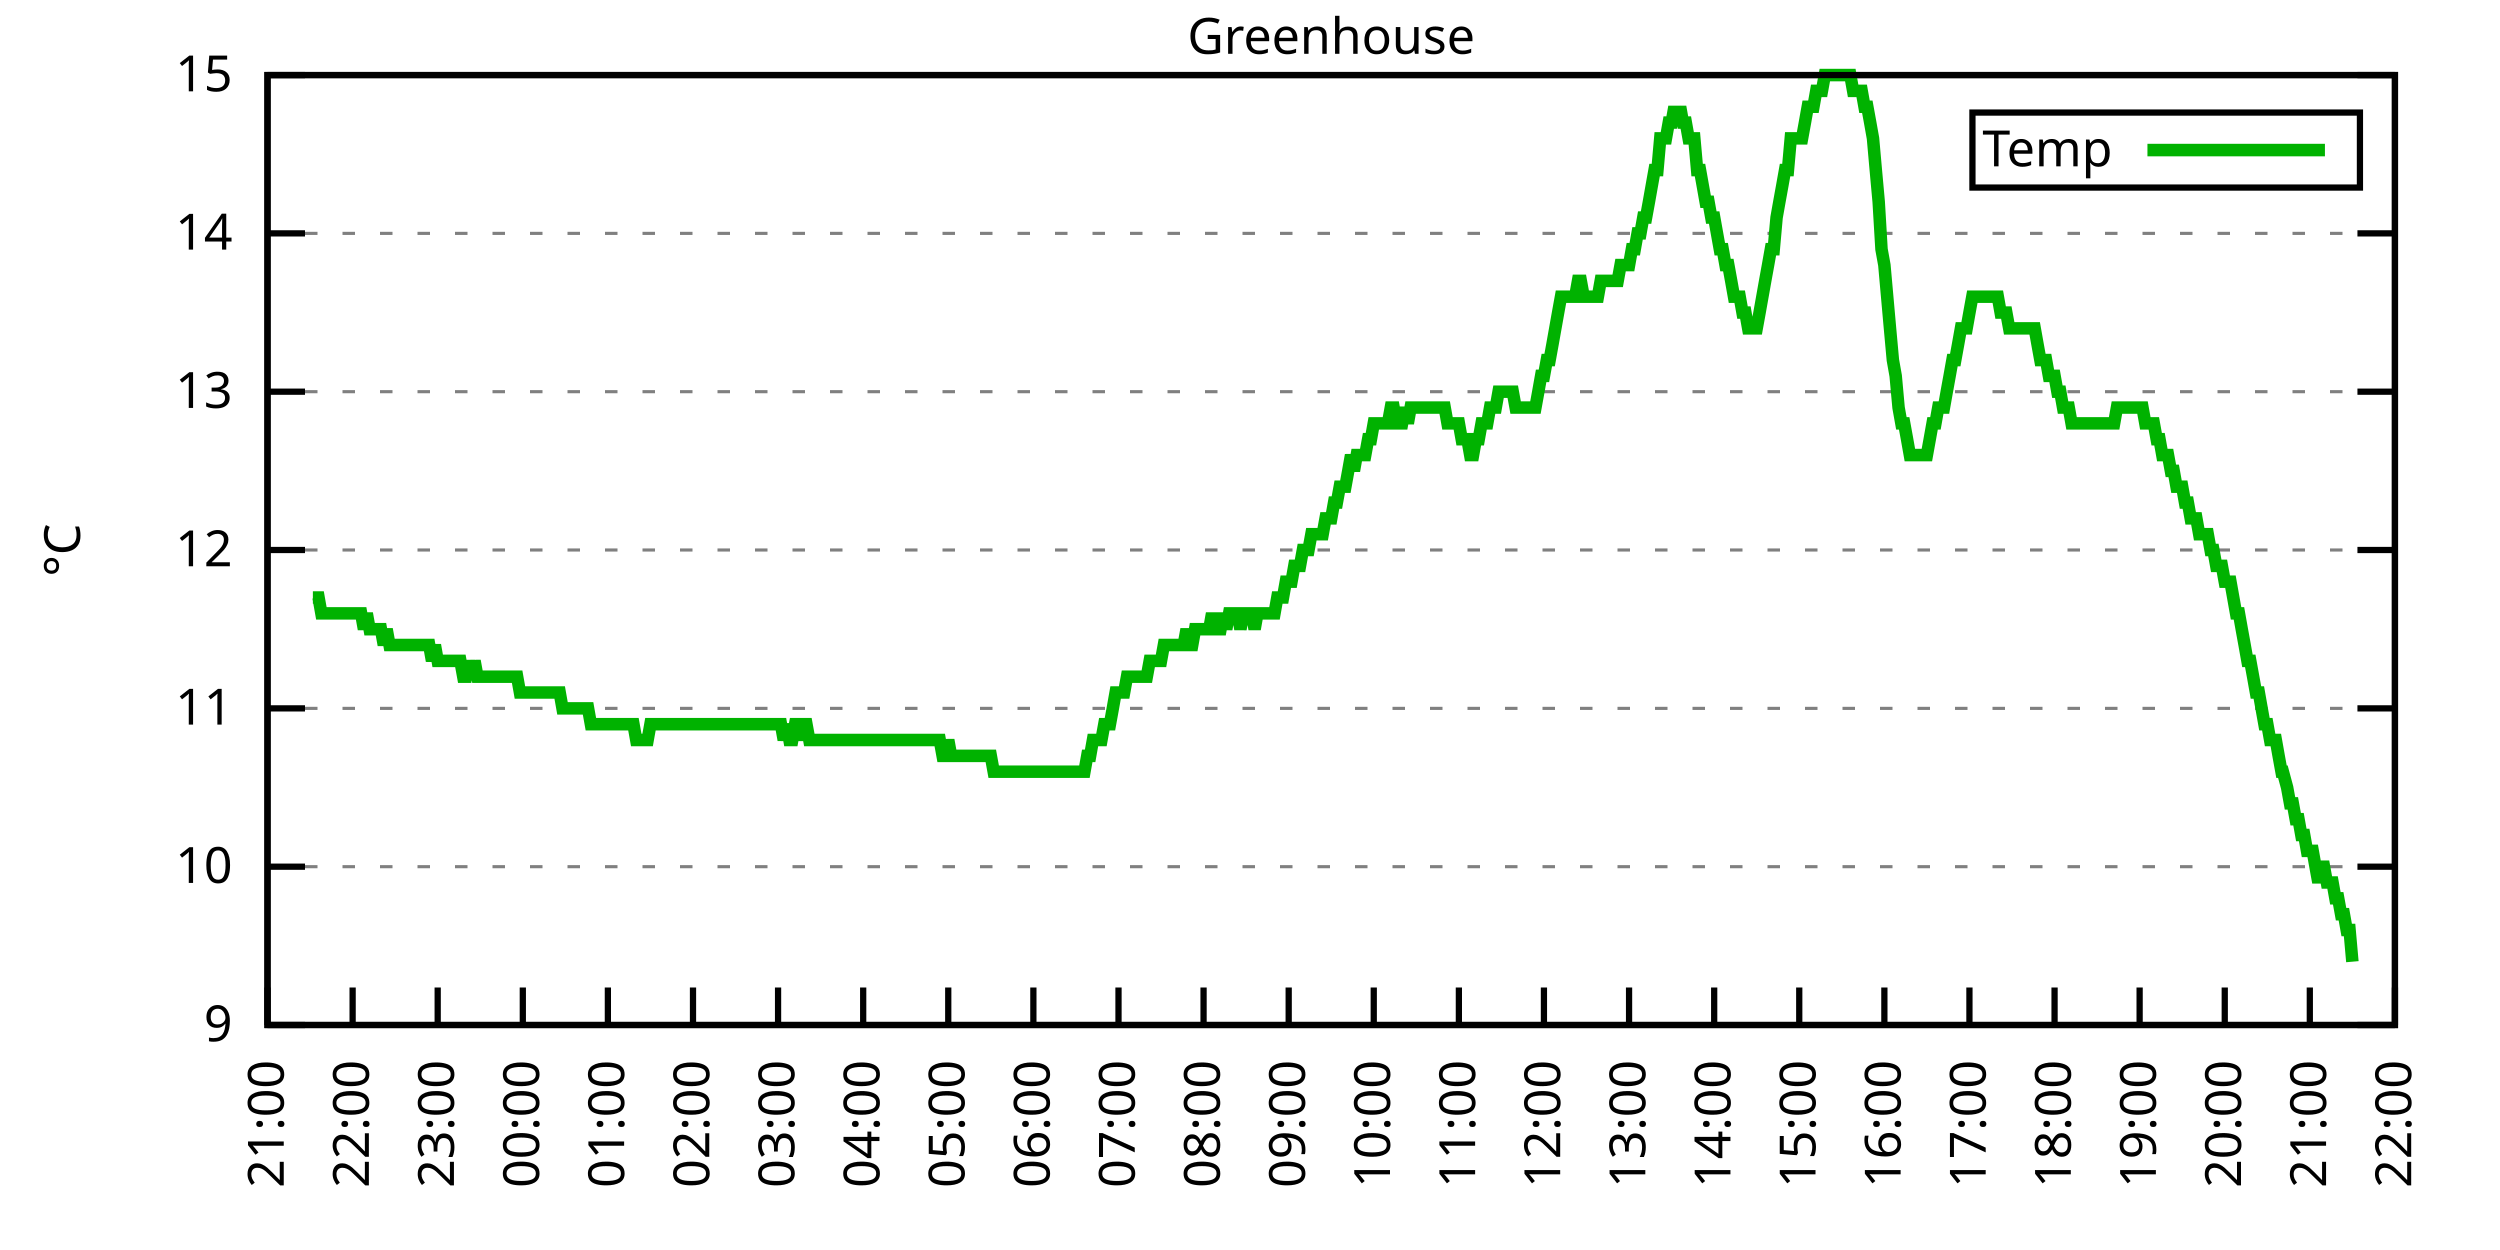
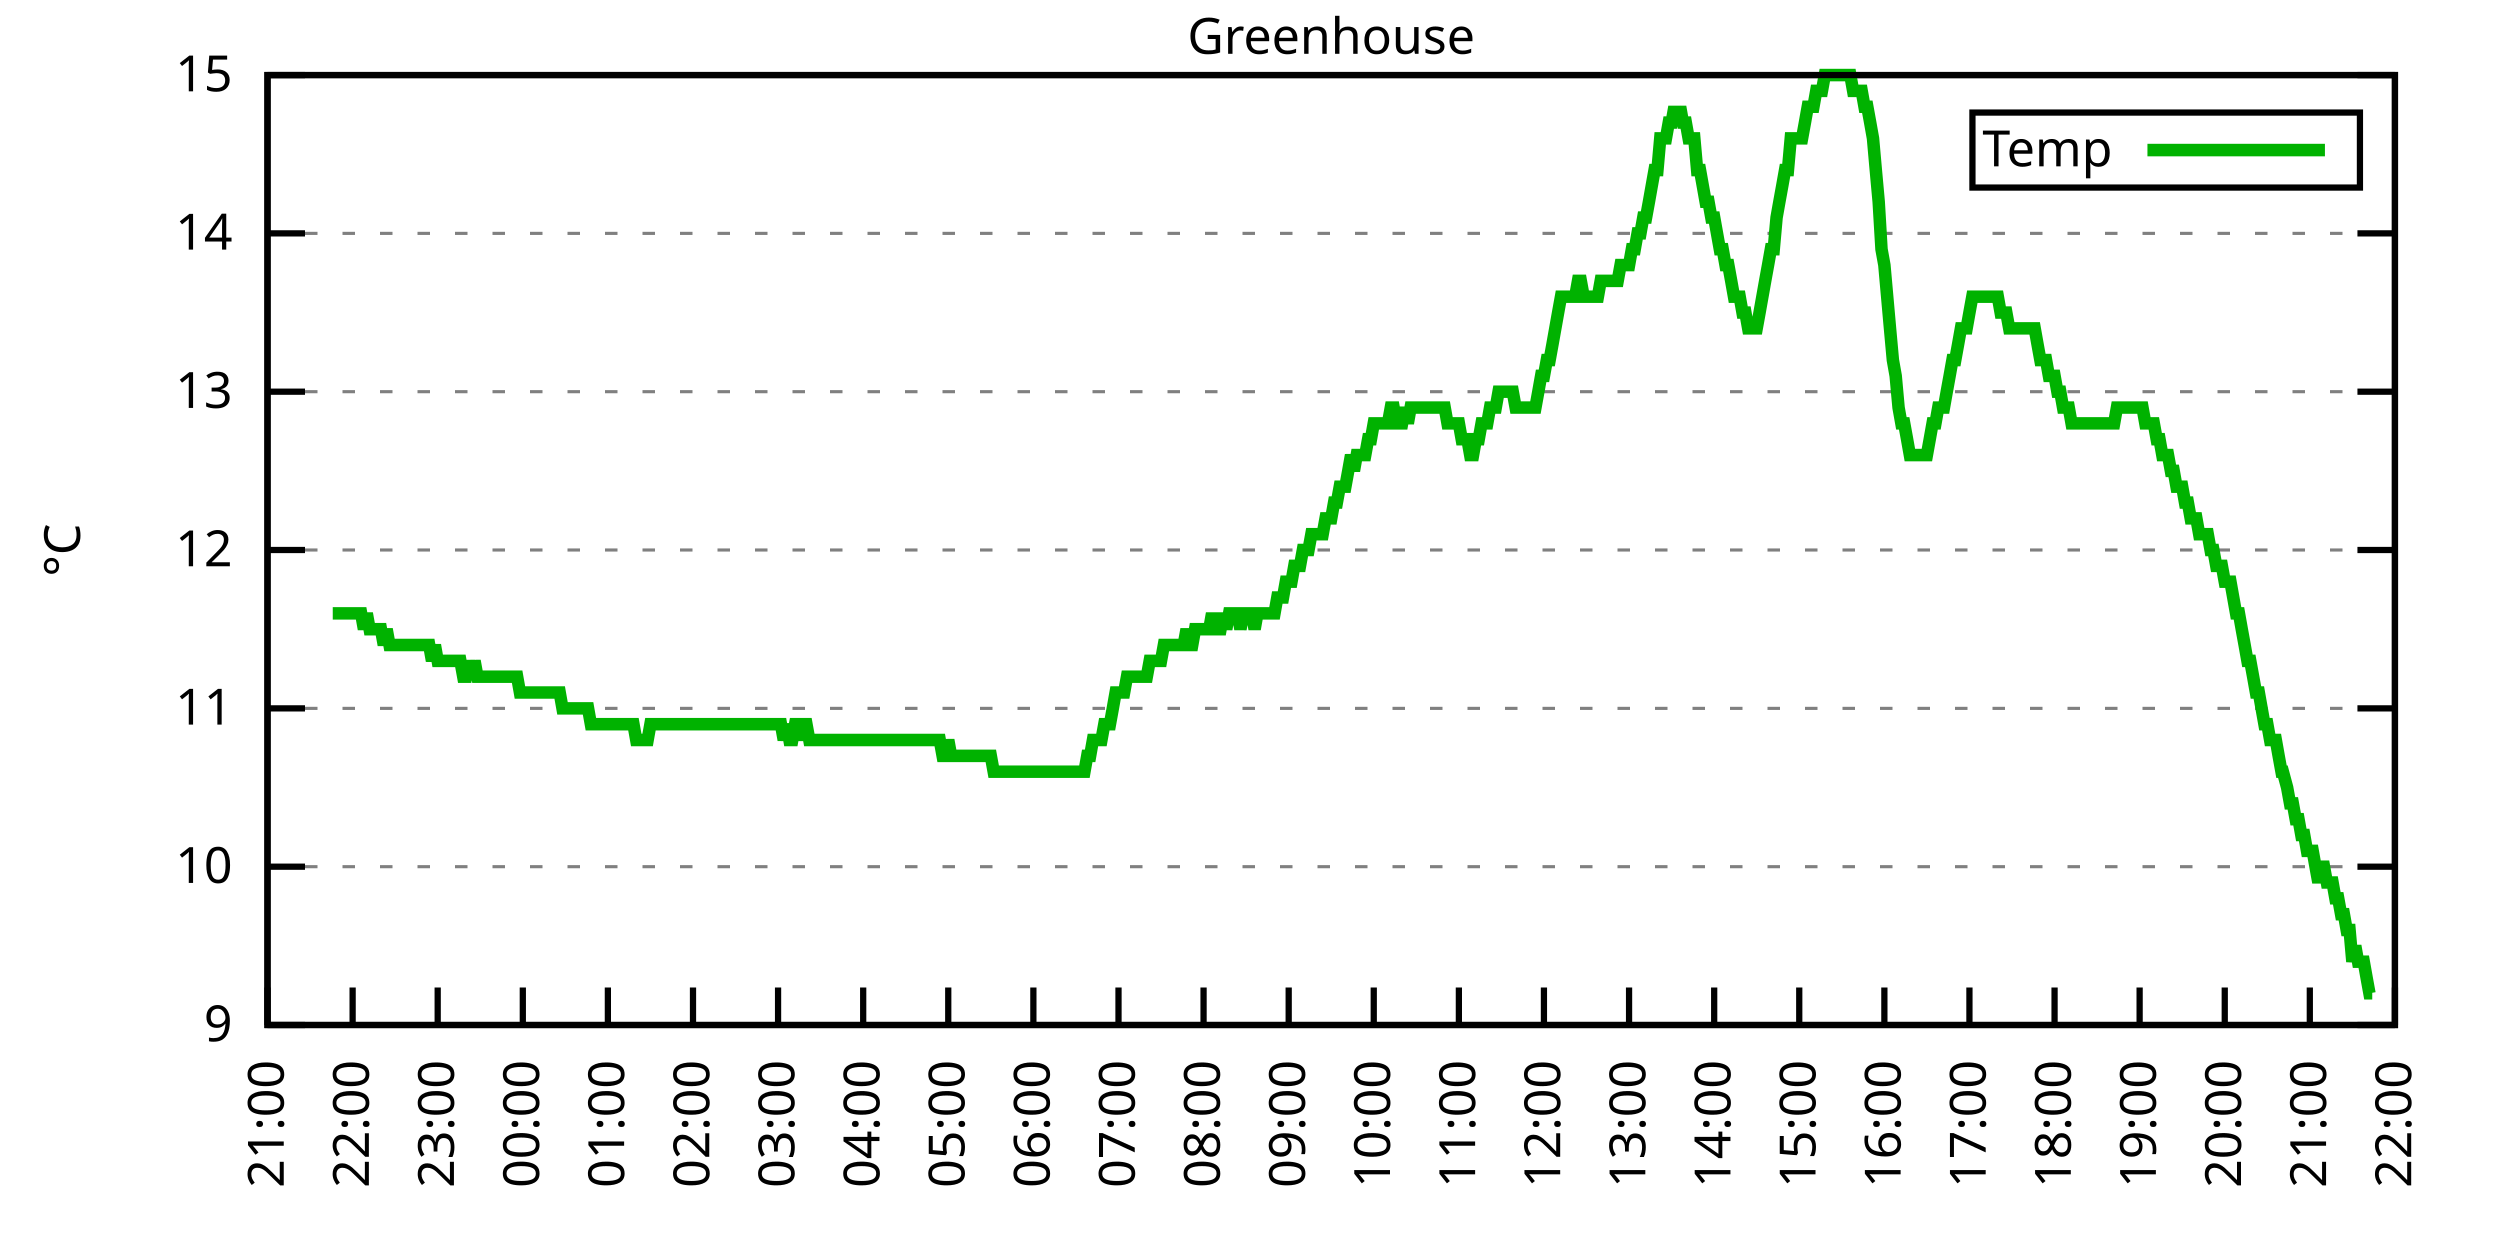
<svg xmlns="http://www.w3.org/2000/svg" xmlns:xlink="http://www.w3.org/1999/xlink" width="400" height="200" viewBox="0 0 400 200">
  <g id="gnuplot_canvas">
    <rect x="0" y="0" width="400" height="200" fill="none" />
    <defs>
      <circle id="gpDot" r="0.5" stroke-width="0.5" stroke="currentColor" />
      <path id="gpPt0" stroke-width="0.333" stroke="currentColor" d="M-1,0 h2 M0,-1 v2" />
      <path id="gpPt1" stroke-width="0.333" stroke="currentColor" d="M-1,-1 L1,1 M1,-1 L-1,1" />
      <path id="gpPt2" stroke-width="0.333" stroke="currentColor" d="M-1,0 L1,0 M0,-1 L0,1 M-1,-1 L1,1 M-1,1 L1,-1" />
      <rect id="gpPt3" stroke-width="0.333" stroke="currentColor" x="-1" y="-1" width="2" height="2" />
      <rect id="gpPt4" stroke-width="0.333" stroke="currentColor" fill="currentColor" x="-1" y="-1" width="2" height="2" />
      <circle id="gpPt5" stroke-width="0.333" stroke="currentColor" cx="0" cy="0" r="1" />
      <use xlink:href="#gpPt5" id="gpPt6" fill="currentColor" stroke="none" />
      <path id="gpPt7" stroke-width="0.333" stroke="currentColor" d="M0,-1.33 L-1.33,0.67 L1.33,0.67 z" />
      <use xlink:href="#gpPt7" id="gpPt8" fill="currentColor" stroke="none" />
      <use xlink:href="#gpPt7" id="gpPt9" stroke="currentColor" transform="rotate(180)" />
      <use xlink:href="#gpPt9" id="gpPt10" fill="currentColor" stroke="none" />
      <use xlink:href="#gpPt3" id="gpPt11" stroke="currentColor" transform="rotate(45)" />
      <use xlink:href="#gpPt11" id="gpPt12" fill="currentColor" stroke="none" />
      <path id="gpPt13" stroke-width="0.333" stroke="currentColor" d="M0,1.330 L1.265,0.411 L0.782,-1.067 L-0.782,-1.076 L-1.265,0.411 z" />
      <use xlink:href="#gpPt13" id="gpPt14" fill="currentColor" stroke="none" />
      <filter id="textbox" filterUnits="objectBoundingBox" x="0" y="0" height="1" width="1">
        <feFlood flood-color="white" flood-opacity="1" result="bgnd" />
        <feComposite in="SourceGraphic" in2="bgnd" operator="atop" />
      </filter>
      <filter id="greybox" filterUnits="objectBoundingBox" x="0" y="0" height="1" width="1">
        <feFlood flood-color="lightgrey" flood-opacity="1" result="grey" />
        <feComposite in="SourceGraphic" in2="grey" operator="atop" />
      </filter>
    </defs>
    <g fill="none" color="white" stroke="currentColor" stroke-width="1.00" stroke-linecap="butt" stroke-linejoin="miter">
</g>
    <g fill="none" color="black" stroke="currentColor" stroke-width="1.00" stroke-linecap="butt" stroke-linejoin="miter">
      <g stroke="none" shape-rendering="crispEdges">
        <polygon fill="rgb(255, 255, 255)" points="42.80,164.00 383.18,164.00 383.18,12.02 42.80,12.02 " />
      </g>
    </g>
    <g fill="none" color="black" stroke="currentColor" stroke-width="1.00" stroke-linecap="butt" stroke-linejoin="miter">
</g>
    <g fill="none" color="black" stroke="black" stroke-width="0.50" stroke-linecap="butt" stroke-linejoin="miter">
</g>
    <g fill="none" color="gray" stroke="currentColor" stroke-width="0.50" stroke-linecap="butt" stroke-linejoin="miter">
      <path stroke="gray" stroke-dasharray="2,4" class="gridline" d="M42.80,164.00 L383.19,164.00  " />
    </g>
    <g fill="none" color="gray" stroke="gray" stroke-width="1.00" stroke-linecap="butt" stroke-linejoin="miter">
</g>
    <g fill="none" color="black" stroke="currentColor" stroke-width="1.00" stroke-linecap="butt" stroke-linejoin="miter">
      <path stroke="black" d="M42.80,164.00 L48.80,164.00 M383.19,164.00 L377.19,164.00  " />
      <g transform="translate(37.20,166.60)" stroke="none" fill="black" font-family="Sans" font-size="8.00" text-anchor="end">
        <text>
          <tspan font-family="Sans"> 9</tspan>
        </text>
      </g>
    </g>
    <g fill="none" color="black" stroke="currentColor" stroke-width="1.00" stroke-linecap="butt" stroke-linejoin="miter">
</g>
    <g fill="none" color="black" stroke="black" stroke-width="0.50" stroke-linecap="butt" stroke-linejoin="miter">
</g>
    <g fill="none" color="gray" stroke="currentColor" stroke-width="0.50" stroke-linecap="butt" stroke-linejoin="miter">
      <path stroke="gray" stroke-dasharray="2,4" class="gridline" d="M42.80,138.67 L383.19,138.67  " />
    </g>
    <g fill="none" color="gray" stroke="gray" stroke-width="1.00" stroke-linecap="butt" stroke-linejoin="miter">
</g>
    <g fill="none" color="black" stroke="currentColor" stroke-width="1.00" stroke-linecap="butt" stroke-linejoin="miter">
      <path stroke="black" d="M42.80,138.67 L48.80,138.67 M383.19,138.67 L377.19,138.67  " />
      <g transform="translate(37.20,141.27)" stroke="none" fill="black" font-family="Sans" font-size="8.00" text-anchor="end">
        <text>
          <tspan font-family="Sans"> 10</tspan>
        </text>
      </g>
    </g>
    <g fill="none" color="black" stroke="currentColor" stroke-width="1.00" stroke-linecap="butt" stroke-linejoin="miter">
</g>
    <g fill="none" color="black" stroke="black" stroke-width="0.50" stroke-linecap="butt" stroke-linejoin="miter">
</g>
    <g fill="none" color="gray" stroke="currentColor" stroke-width="0.50" stroke-linecap="butt" stroke-linejoin="miter">
      <path stroke="gray" stroke-dasharray="2,4" class="gridline" d="M42.80,113.34 L383.19,113.34  " />
    </g>
    <g fill="none" color="gray" stroke="gray" stroke-width="1.00" stroke-linecap="butt" stroke-linejoin="miter">
</g>
    <g fill="none" color="black" stroke="currentColor" stroke-width="1.00" stroke-linecap="butt" stroke-linejoin="miter">
      <path stroke="black" d="M42.80,113.34 L48.80,113.34 M383.19,113.34 L377.19,113.34  " />
      <g transform="translate(37.20,115.94)" stroke="none" fill="black" font-family="Sans" font-size="8.00" text-anchor="end">
        <text>
          <tspan font-family="Sans"> 11</tspan>
        </text>
      </g>
    </g>
    <g fill="none" color="black" stroke="currentColor" stroke-width="1.00" stroke-linecap="butt" stroke-linejoin="miter">
</g>
    <g fill="none" color="black" stroke="black" stroke-width="0.50" stroke-linecap="butt" stroke-linejoin="miter">
</g>
    <g fill="none" color="gray" stroke="currentColor" stroke-width="0.50" stroke-linecap="butt" stroke-linejoin="miter">
      <path stroke="gray" stroke-dasharray="2,4" class="gridline" d="M42.80,88.00 L383.19,88.00  " />
    </g>
    <g fill="none" color="gray" stroke="gray" stroke-width="1.00" stroke-linecap="butt" stroke-linejoin="miter">
</g>
    <g fill="none" color="black" stroke="currentColor" stroke-width="1.00" stroke-linecap="butt" stroke-linejoin="miter">
      <path stroke="black" d="M42.80,88.00 L48.80,88.00 M383.19,88.00 L377.19,88.00  " />
      <g transform="translate(37.20,90.60)" stroke="none" fill="black" font-family="Sans" font-size="8.00" text-anchor="end">
        <text>
          <tspan font-family="Sans"> 12</tspan>
        </text>
      </g>
    </g>
    <g fill="none" color="black" stroke="currentColor" stroke-width="1.00" stroke-linecap="butt" stroke-linejoin="miter">
</g>
    <g fill="none" color="black" stroke="black" stroke-width="0.50" stroke-linecap="butt" stroke-linejoin="miter">
</g>
    <g fill="none" color="gray" stroke="currentColor" stroke-width="0.50" stroke-linecap="butt" stroke-linejoin="miter">
      <path stroke="gray" stroke-dasharray="2,4" class="gridline" d="M42.80,62.67 L383.19,62.67  " />
    </g>
    <g fill="none" color="gray" stroke="gray" stroke-width="1.00" stroke-linecap="butt" stroke-linejoin="miter">
</g>
    <g fill="none" color="black" stroke="currentColor" stroke-width="1.00" stroke-linecap="butt" stroke-linejoin="miter">
      <path stroke="black" d="M42.80,62.67 L48.80,62.67 M383.19,62.67 L377.19,62.67  " />
      <g transform="translate(37.20,65.27)" stroke="none" fill="black" font-family="Sans" font-size="8.00" text-anchor="end">
        <text>
          <tspan font-family="Sans"> 13</tspan>
        </text>
      </g>
    </g>
    <g fill="none" color="black" stroke="currentColor" stroke-width="1.00" stroke-linecap="butt" stroke-linejoin="miter">
</g>
    <g fill="none" color="black" stroke="black" stroke-width="0.50" stroke-linecap="butt" stroke-linejoin="miter">
</g>
    <g fill="none" color="gray" stroke="currentColor" stroke-width="0.50" stroke-linecap="butt" stroke-linejoin="miter">
      <path stroke="gray" stroke-dasharray="2,4" class="gridline" d="M42.80,37.34 L383.19,37.34  " />
    </g>
    <g fill="none" color="gray" stroke="gray" stroke-width="1.00" stroke-linecap="butt" stroke-linejoin="miter">
</g>
    <g fill="none" color="black" stroke="currentColor" stroke-width="1.00" stroke-linecap="butt" stroke-linejoin="miter">
      <path stroke="black" d="M42.80,37.34 L48.80,37.34 M383.19,37.34 L377.19,37.34  " />
      <g transform="translate(37.20,39.94)" stroke="none" fill="black" font-family="Sans" font-size="8.00" text-anchor="end">
        <text>
          <tspan font-family="Sans"> 14</tspan>
        </text>
      </g>
    </g>
    <g fill="none" color="black" stroke="currentColor" stroke-width="1.00" stroke-linecap="butt" stroke-linejoin="miter">
</g>
    <g fill="none" color="black" stroke="black" stroke-width="0.50" stroke-linecap="butt" stroke-linejoin="miter">
</g>
    <g fill="none" color="gray" stroke="currentColor" stroke-width="0.50" stroke-linecap="butt" stroke-linejoin="miter">
      <path stroke="gray" stroke-dasharray="2,4" class="gridline" d="M42.80,12.01 L383.19,12.01  " />
    </g>
    <g fill="none" color="gray" stroke="gray" stroke-width="1.00" stroke-linecap="butt" stroke-linejoin="miter">
</g>
    <g fill="none" color="black" stroke="currentColor" stroke-width="1.00" stroke-linecap="butt" stroke-linejoin="miter">
      <path stroke="black" d="M42.80,12.01 L48.80,12.01 M383.19,12.01 L377.19,12.01  " />
      <g transform="translate(37.20,14.61)" stroke="none" fill="black" font-family="Sans" font-size="8.00" text-anchor="end">
        <text>
          <tspan font-family="Sans"> 15</tspan>
        </text>
      </g>
    </g>
    <g fill="none" color="black" stroke="currentColor" stroke-width="1.00" stroke-linecap="butt" stroke-linejoin="miter">
      <path stroke="black" d="M42.80,164.00 L42.80,158.00  " />
      <g transform="translate(45.40,169.60) rotate(270.00)" stroke="none" fill="black" font-family="Sans" font-size="8.00" text-anchor="end">
        <text>
          <tspan font-family="Sans">21:00</tspan>
        </text>
      </g>
    </g>
    <g fill="none" color="black" stroke="currentColor" stroke-width="1.00" stroke-linecap="butt" stroke-linejoin="miter">
      <path stroke="black" d="M56.42,164.00 L56.42,158.00  " />
      <g transform="translate(59.02,169.60) rotate(270.00)" stroke="none" fill="black" font-family="Sans" font-size="8.00" text-anchor="end">
        <text>
          <tspan font-family="Sans">22:00</tspan>
        </text>
      </g>
    </g>
    <g fill="none" color="black" stroke="currentColor" stroke-width="1.00" stroke-linecap="butt" stroke-linejoin="miter">
      <path stroke="black" d="M70.03,164.00 L70.03,158.00  " />
      <g transform="translate(72.63,169.60) rotate(270.00)" stroke="none" fill="black" font-family="Sans" font-size="8.00" text-anchor="end">
        <text>
          <tspan font-family="Sans">23:00</tspan>
        </text>
      </g>
    </g>
    <g fill="none" color="black" stroke="currentColor" stroke-width="1.00" stroke-linecap="butt" stroke-linejoin="miter">
      <path stroke="black" d="M83.65,164.00 L83.65,158.00  " />
      <g transform="translate(86.25,169.60) rotate(270.00)" stroke="none" fill="black" font-family="Sans" font-size="8.00" text-anchor="end">
        <text>
          <tspan font-family="Sans">00:00</tspan>
        </text>
      </g>
    </g>
    <g fill="none" color="black" stroke="currentColor" stroke-width="1.00" stroke-linecap="butt" stroke-linejoin="miter">
      <path stroke="black" d="M97.26,164.00 L97.26,158.00  " />
      <g transform="translate(99.86,169.60) rotate(270.00)" stroke="none" fill="black" font-family="Sans" font-size="8.00" text-anchor="end">
        <text>
          <tspan font-family="Sans">01:00</tspan>
        </text>
      </g>
    </g>
    <g fill="none" color="black" stroke="currentColor" stroke-width="1.00" stroke-linecap="butt" stroke-linejoin="miter">
      <path stroke="black" d="M110.88,164.00 L110.88,158.00  " />
      <g transform="translate(113.48,169.60) rotate(270.00)" stroke="none" fill="black" font-family="Sans" font-size="8.00" text-anchor="end">
        <text>
          <tspan font-family="Sans">02:00</tspan>
        </text>
      </g>
    </g>
    <g fill="none" color="black" stroke="currentColor" stroke-width="1.00" stroke-linecap="butt" stroke-linejoin="miter">
      <path stroke="black" d="M124.49,164.00 L124.49,158.00  " />
      <g transform="translate(127.09,169.60) rotate(270.00)" stroke="none" fill="black" font-family="Sans" font-size="8.00" text-anchor="end">
        <text>
          <tspan font-family="Sans">03:00</tspan>
        </text>
      </g>
    </g>
    <g fill="none" color="black" stroke="currentColor" stroke-width="1.00" stroke-linecap="butt" stroke-linejoin="miter">
      <path stroke="black" d="M138.11,164.00 L138.11,158.00  " />
      <g transform="translate(140.71,169.60) rotate(270.00)" stroke="none" fill="black" font-family="Sans" font-size="8.00" text-anchor="end">
        <text>
          <tspan font-family="Sans">04:00</tspan>
        </text>
      </g>
    </g>
    <g fill="none" color="black" stroke="currentColor" stroke-width="1.00" stroke-linecap="butt" stroke-linejoin="miter">
      <path stroke="black" d="M151.72,164.00 L151.72,158.00  " />
      <g transform="translate(154.32,169.60) rotate(270.00)" stroke="none" fill="black" font-family="Sans" font-size="8.00" text-anchor="end">
        <text>
          <tspan font-family="Sans">05:00</tspan>
        </text>
      </g>
    </g>
    <g fill="none" color="black" stroke="currentColor" stroke-width="1.00" stroke-linecap="butt" stroke-linejoin="miter">
      <path stroke="black" d="M165.34,164.00 L165.34,158.00  " />
      <g transform="translate(167.94,169.60) rotate(270.00)" stroke="none" fill="black" font-family="Sans" font-size="8.00" text-anchor="end">
        <text>
          <tspan font-family="Sans">06:00</tspan>
        </text>
      </g>
    </g>
    <g fill="none" color="black" stroke="currentColor" stroke-width="1.00" stroke-linecap="butt" stroke-linejoin="miter">
      <path stroke="black" d="M178.96,164.00 L178.96,158.00  " />
      <g transform="translate(181.56,169.60) rotate(270.00)" stroke="none" fill="black" font-family="Sans" font-size="8.00" text-anchor="end">
        <text>
          <tspan font-family="Sans">07:00</tspan>
        </text>
      </g>
    </g>
    <g fill="none" color="black" stroke="currentColor" stroke-width="1.00" stroke-linecap="butt" stroke-linejoin="miter">
      <path stroke="black" d="M192.57,164.00 L192.57,158.00  " />
      <g transform="translate(195.17,169.60) rotate(270.00)" stroke="none" fill="black" font-family="Sans" font-size="8.00" text-anchor="end">
        <text>
          <tspan font-family="Sans">08:00</tspan>
        </text>
      </g>
    </g>
    <g fill="none" color="black" stroke="currentColor" stroke-width="1.00" stroke-linecap="butt" stroke-linejoin="miter">
      <path stroke="black" d="M206.19,164.00 L206.19,158.00  " />
      <g transform="translate(208.79,169.60) rotate(270.00)" stroke="none" fill="black" font-family="Sans" font-size="8.00" text-anchor="end">
        <text>
          <tspan font-family="Sans">09:00</tspan>
        </text>
      </g>
    </g>
    <g fill="none" color="black" stroke="currentColor" stroke-width="1.00" stroke-linecap="butt" stroke-linejoin="miter">
      <path stroke="black" d="M219.80,164.00 L219.80,158.00  " />
      <g transform="translate(222.40,169.60) rotate(270.00)" stroke="none" fill="black" font-family="Sans" font-size="8.00" text-anchor="end">
        <text>
          <tspan font-family="Sans">10:00</tspan>
        </text>
      </g>
    </g>
    <g fill="none" color="black" stroke="currentColor" stroke-width="1.00" stroke-linecap="butt" stroke-linejoin="miter">
      <path stroke="black" d="M233.42,164.00 L233.42,158.00  " />
      <g transform="translate(236.02,169.60) rotate(270.00)" stroke="none" fill="black" font-family="Sans" font-size="8.00" text-anchor="end">
        <text>
          <tspan font-family="Sans">11:00</tspan>
        </text>
      </g>
    </g>
    <g fill="none" color="black" stroke="currentColor" stroke-width="1.00" stroke-linecap="butt" stroke-linejoin="miter">
      <path stroke="black" d="M247.03,164.00 L247.03,158.00  " />
      <g transform="translate(249.63,169.60) rotate(270.00)" stroke="none" fill="black" font-family="Sans" font-size="8.00" text-anchor="end">
        <text>
          <tspan font-family="Sans">12:00</tspan>
        </text>
      </g>
    </g>
    <g fill="none" color="black" stroke="currentColor" stroke-width="1.00" stroke-linecap="butt" stroke-linejoin="miter">
      <path stroke="black" d="M260.65,164.00 L260.65,158.00  " />
      <g transform="translate(263.25,169.60) rotate(270.00)" stroke="none" fill="black" font-family="Sans" font-size="8.00" text-anchor="end">
        <text>
          <tspan font-family="Sans">13:00</tspan>
        </text>
      </g>
    </g>
    <g fill="none" color="black" stroke="currentColor" stroke-width="1.00" stroke-linecap="butt" stroke-linejoin="miter">
      <path stroke="black" d="M274.27,164.00 L274.27,158.00  " />
      <g transform="translate(276.87,169.60) rotate(270.00)" stroke="none" fill="black" font-family="Sans" font-size="8.00" text-anchor="end">
        <text>
          <tspan font-family="Sans">14:00</tspan>
        </text>
      </g>
    </g>
    <g fill="none" color="black" stroke="currentColor" stroke-width="1.00" stroke-linecap="butt" stroke-linejoin="miter">
      <path stroke="black" d="M287.88,164.00 L287.88,158.00  " />
      <g transform="translate(290.48,169.60) rotate(270.00)" stroke="none" fill="black" font-family="Sans" font-size="8.00" text-anchor="end">
        <text>
          <tspan font-family="Sans">15:00</tspan>
        </text>
      </g>
    </g>
    <g fill="none" color="black" stroke="currentColor" stroke-width="1.00" stroke-linecap="butt" stroke-linejoin="miter">
      <path stroke="black" d="M301.50,164.00 L301.50,158.00  " />
      <g transform="translate(304.10,169.60) rotate(270.00)" stroke="none" fill="black" font-family="Sans" font-size="8.00" text-anchor="end">
        <text>
          <tspan font-family="Sans">16:00</tspan>
        </text>
      </g>
    </g>
    <g fill="none" color="black" stroke="currentColor" stroke-width="1.00" stroke-linecap="butt" stroke-linejoin="miter">
      <path stroke="black" d="M315.11,164.00 L315.11,158.00  " />
      <g transform="translate(317.71,169.60) rotate(270.00)" stroke="none" fill="black" font-family="Sans" font-size="8.00" text-anchor="end">
        <text>
          <tspan font-family="Sans">17:00</tspan>
        </text>
      </g>
    </g>
    <g fill="none" color="black" stroke="currentColor" stroke-width="1.00" stroke-linecap="butt" stroke-linejoin="miter">
      <path stroke="black" d="M328.73,164.00 L328.73,158.00  " />
      <g transform="translate(331.33,169.60) rotate(270.00)" stroke="none" fill="black" font-family="Sans" font-size="8.00" text-anchor="end">
        <text>
          <tspan font-family="Sans">18:00</tspan>
        </text>
      </g>
    </g>
    <g fill="none" color="black" stroke="currentColor" stroke-width="1.00" stroke-linecap="butt" stroke-linejoin="miter">
      <path stroke="black" d="M342.34,164.00 L342.34,158.00  " />
      <g transform="translate(344.94,169.60) rotate(270.00)" stroke="none" fill="black" font-family="Sans" font-size="8.00" text-anchor="end">
        <text>
          <tspan font-family="Sans">19:00</tspan>
        </text>
      </g>
    </g>
    <g fill="none" color="black" stroke="currentColor" stroke-width="1.00" stroke-linecap="butt" stroke-linejoin="miter">
      <path stroke="black" d="M355.96,164.00 L355.96,158.00  " />
      <g transform="translate(358.56,169.60) rotate(270.00)" stroke="none" fill="black" font-family="Sans" font-size="8.00" text-anchor="end">
        <text>
          <tspan font-family="Sans">20:00</tspan>
        </text>
      </g>
    </g>
    <g fill="none" color="black" stroke="currentColor" stroke-width="1.00" stroke-linecap="butt" stroke-linejoin="miter">
      <path stroke="black" d="M369.57,164.00 L369.57,158.00  " />
      <g transform="translate(372.17,169.60) rotate(270.00)" stroke="none" fill="black" font-family="Sans" font-size="8.00" text-anchor="end">
        <text>
          <tspan font-family="Sans">21:00</tspan>
        </text>
      </g>
    </g>
    <g fill="none" color="black" stroke="currentColor" stroke-width="1.00" stroke-linecap="butt" stroke-linejoin="miter">
      <path stroke="black" d="M383.19,164.00 L383.19,158.00  " />
      <g transform="translate(385.79,169.60) rotate(270.00)" stroke="none" fill="black" font-family="Sans" font-size="8.00" text-anchor="end">
        <text>
          <tspan font-family="Sans">22:00</tspan>
        </text>
      </g>
    </g>
    <g fill="none" color="black" stroke="currentColor" stroke-width="1.00" stroke-linecap="butt" stroke-linejoin="miter">
</g>
    <g fill="none" color="black" stroke="currentColor" stroke-width="1.00" stroke-linecap="butt" stroke-linejoin="miter">
      <path stroke="black" d="M42.80,12.01 L42.80,164.00 L383.19,164.00 L383.19,12.01 L42.80,12.01 Z  " />
    </g>
    <g fill="none" color="black" stroke="currentColor" stroke-width="1.00" stroke-linecap="butt" stroke-linejoin="miter">
</g>
    <g fill="none" color="black" stroke="currentColor" stroke-width="1.00" stroke-linecap="butt" stroke-linejoin="miter">
      <path stroke="black" d="M315.59,30.01 L315.59,18.01 L377.59,18.01 L377.59,30.01 L315.59,30.01 Z  " />
    </g>
    <g id="Greenhouse_plot_1">
      <g fill="none" color="white" stroke="black" stroke-width="2.00" stroke-linecap="butt" stroke-linejoin="miter">
</g>
      <g fill="none" color="black" stroke="currentColor" stroke-width="2.00" stroke-linecap="butt" stroke-linejoin="miter">
        <g transform="translate(337.99,26.61)" stroke="none" fill="black" font-family="Sans" font-size="8.00" text-anchor="end">
          <text>
            <tspan font-family="Sans">Temp</tspan>
          </text>
        </g>
      </g>
      <g fill="none" color="black" stroke="currentColor" stroke-width="2.00" stroke-linecap="butt" stroke-linejoin="miter">
-         <path stroke="rgb(  0, 178,   0)" d="M343.59,24.01 L371.99,24.01 M50.06,95.60 L50.52,95.60 L50.97,95.60 L51.42,98.14 L51.88,98.14 L52.33,98.14   L52.78,98.14 L53.24,98.14 L53.69,98.14 L54.15,98.14 L54.60,98.14 L55.05,98.14 L55.51,98.14 L55.96,98.14   L56.42,98.14 L56.87,98.14 L57.32,98.14 L57.78,98.14 L58.23,100.67 L58.68,98.14 L59.14,100.67 L59.59,100.67   L60.05,100.67 L60.50,100.67 L60.95,100.67 L61.41,103.20 L61.86,100.67 L62.32,103.20 L62.77,103.20 L63.22,103.20   L63.68,103.20 L64.13,103.20 L64.58,103.20 L65.04,103.20 L65.49,103.20 L65.95,103.20 L66.40,103.20 L66.85,103.20   L67.31,103.20 L67.76,103.20 L68.22,103.20 L68.67,103.20 L69.12,105.74 L69.58,103.20 L70.03,105.74 L70.49,105.74   L70.94,105.74 L71.39,105.74 L71.85,105.74 L72.30,105.74 L72.75,105.74 L73.21,105.74 L73.66,105.74 L74.12,108.27   L74.57,108.27 L75.02,105.74 L75.48,108.27 L75.93,105.74 L76.39,108.27 L76.84,108.27 L77.29,108.27 L77.75,108.27   L78.20,108.27 L78.65,108.27 L79.11,108.27 L79.56,108.27 L80.02,108.27 L80.47,108.27 L80.92,108.27 L81.38,108.27   L81.83,108.27 L82.29,108.27 L82.74,108.27 L83.19,110.80 L83.65,110.80 L84.10,110.80 L84.55,110.80 L85.01,110.80   L85.46,110.80 L85.92,110.80 L86.37,110.80 L86.82,110.80 L87.28,110.80 L87.73,110.80 L88.19,110.80 L88.64,110.80   L89.09,110.80 L89.55,110.80 L90.00,113.34 L90.45,113.34 L90.91,113.34 L91.36,113.34 L91.82,113.34 L92.27,113.34   L92.72,113.34 L93.18,113.34 L93.63,113.34 L94.09,113.34 L94.54,115.87 L94.99,115.87 L95.45,115.87 L95.90,115.87   L96.35,115.87 L96.81,115.87 L97.26,115.87 L97.72,115.87 L98.17,115.87 L98.62,115.87 L99.08,115.87 L99.53,115.87   L99.99,115.87 L100.44,115.87 L100.89,115.87 L101.35,115.87 L101.80,118.40 L102.25,118.40 L102.71,118.40 L103.16,118.40   L103.62,118.40 L104.07,115.87 L104.52,115.87 L104.98,115.87 L105.43,115.87 L105.89,115.87 L106.34,115.87 L106.79,115.87   L107.25,115.87 L107.70,115.87 L108.15,115.87 L108.61,115.87 L109.06,115.87 L109.52,115.87 L109.97,115.87 L110.42,115.87   L110.88,115.87 L111.33,115.87 L111.79,115.87 L112.24,115.87 L112.69,115.87 L113.15,115.87 L113.60,115.87 L114.05,115.87   L114.51,115.87 L114.96,115.87 L115.42,115.87 L115.87,115.87 L116.32,115.87 L116.78,115.87 L117.23,115.87 L117.69,115.87   L118.14,115.87 L118.59,115.87 L119.05,115.87 L119.50,115.87 L119.96,115.87 L120.41,115.87 L120.86,115.87 L121.32,115.87   L121.77,115.87 L122.22,115.87 L122.68,115.87 L123.13,115.87 L123.59,115.87 L124.04,115.87 L124.49,115.87 L124.95,115.87   L125.40,118.40 L125.86,115.87 L126.31,118.40 L126.76,118.40 L127.22,115.87 L127.67,115.87 L128.12,118.40 L128.58,115.87   L129.03,115.87 L129.49,118.40 L129.94,118.40 L130.39,118.40 L130.85,118.40 L131.30,118.40 L131.76,118.40 L132.21,118.40   L132.66,118.40 L133.12,118.40 L133.57,118.40 L134.02,118.40 L134.48,118.40 L134.93,118.40 L135.39,118.40 L135.84,118.40   L136.29,118.40 L136.75,118.40 L137.20,118.40 L137.66,118.40 L138.11,118.40 L138.56,118.40 L139.02,118.40 L139.47,118.40   L139.92,118.40 L140.38,118.40 L140.83,118.40 L141.29,118.40 L141.74,118.40 L142.19,118.40 L142.65,118.40 L143.10,118.40   L143.56,118.40 L144.01,118.40 L144.46,118.40 L144.92,118.40 L145.37,118.40 L145.82,118.40 L146.28,118.40 L146.73,118.40   L147.19,118.40 L147.64,118.40 L148.09,118.40 L148.55,118.40 L149.00,118.40 L149.46,118.40 L149.91,118.40 L150.36,118.40   L150.82,120.94 L151.27,120.94 L151.72,118.40 L152.18,120.94 L152.63,120.94 L153.09,120.94 L153.54,120.94 L153.99,120.94   L154.45,120.94 L154.90,120.94 L155.36,120.94 L155.81,120.94 L156.26,120.94 L156.72,120.94 L157.17,120.94 L157.62,120.94   L158.08,120.94 L158.53,120.94 L158.99,123.47 L159.44,123.47 L159.89,123.47 L160.35,123.47 L160.80,123.47 L161.26,123.47   L161.71,123.47 L162.16,123.47 L162.62,123.47 L163.07,123.47 L163.52,123.47 L163.98,123.47 L164.43,123.47 L164.89,123.47   L165.34,123.47 L165.79,123.47 L166.25,123.47 L166.70,123.47 L167.16,123.47 L167.61,123.47 L168.06,123.47 L168.52,123.47   L168.97,123.47 L169.43,123.47 L169.88,123.47 L170.33,123.47 L170.79,123.47 L171.24,123.47 L171.69,123.47 L172.15,123.47   L172.60,123.47 L173.06,123.47 L173.51,123.47 L173.96,120.94 L174.42,120.94 L174.87,118.40 L175.33,118.40 L175.78,118.40   L176.23,118.40 L176.69,115.87 L177.14,115.87 L177.59,115.87 L178.05,113.34 L178.50,110.80 L178.96,110.80 L179.41,110.80   L179.86,110.80 L180.32,108.27 L180.77,108.27 L181.23,108.27 L181.68,108.27 L182.13,108.27 L182.59,108.27 L183.04,108.27   L183.49,108.27 L183.95,105.74 L184.40,105.74 L184.86,105.74 L185.31,105.74 L185.76,105.74 L186.22,103.20 L186.67,103.20   L187.13,103.20 L187.58,103.20 L188.03,103.20 L188.49,103.20 L188.94,103.20 L189.39,103.20 L189.85,100.67 L190.30,103.20   L190.76,103.20 L191.21,100.67 L191.66,100.67 L192.12,100.67 L192.57,100.67 L193.03,100.67 L193.48,100.67 L193.93,98.14   L194.39,100.67 L194.84,100.67 L195.29,100.67 L195.75,98.14 L196.20,100.67 L196.66,98.14 L197.11,98.14 L197.56,98.14   L198.02,98.14 L198.47,100.67 L198.93,98.14 L199.38,98.14 L199.83,98.14 L200.29,98.14 L200.74,100.67 L201.19,98.14   L201.65,98.14 L202.10,98.14 L202.56,98.14 L203.01,98.14 L203.46,98.14 L203.92,98.14 L204.37,95.60 L204.83,95.60   L205.28,95.60 L205.73,93.07 L206.19,93.07 L206.64,93.07 L207.09,90.54 L207.55,90.54 L208.00,90.54 L208.46,88.00   L208.91,88.00 L209.36,88.00 L209.82,85.47 L210.27,85.47 L210.73,85.47 L211.18,85.47 L211.63,85.47 L212.09,82.94   L212.54,82.94 L213.00,82.94 L213.45,80.41 L213.90,80.41 L214.36,77.87 L214.81,77.87 L215.26,77.87 L215.72,75.34   L216.17,72.81 L216.63,75.34 L217.08,72.81 L217.53,72.81 L217.99,72.81 L218.44,72.81 L218.90,70.27 L219.35,70.27   L219.80,67.74 L220.26,67.74 L220.71,67.74 L221.16,67.74 L221.62,67.74 L222.07,67.74 L222.53,65.21 L222.98,65.21   L223.43,67.74 L223.89,67.74 L224.34,67.74 L224.80,65.21 L225.25,67.74 L225.70,65.21 L226.16,65.21 L226.61,65.21   L227.06,65.21 L227.52,65.21 L227.97,65.21 L228.43,65.21 L228.88,65.21 L229.33,65.21 L229.79,65.21 L230.24,65.21   L230.70,65.21 L231.15,65.21 L231.60,67.74 L232.06,67.74 L232.51,67.74 L232.96,67.74 L233.42,67.74 L233.87,70.27   L234.33,70.27 L234.78,70.27 L235.23,72.81 L235.69,72.81 L236.14,70.27 L236.60,70.27 L237.05,67.74 L237.50,67.74   L237.96,67.74 L238.41,65.21 L238.86,65.21 L239.32,65.21 L239.77,62.67 L240.23,62.67 L240.68,62.67 L241.13,62.67   L241.59,62.67 L242.04,62.67 L242.50,65.21 L242.95,65.21 L243.40,65.21 L243.86,65.21 L244.31,65.21 L244.76,65.21   L245.22,65.21 L245.67,65.21 L246.13,62.67 L246.58,60.14 L247.03,60.14 L247.49,57.61 L247.94,57.61 L248.40,55.07   L248.85,52.54 L249.30,50.01 L249.76,47.47 L250.21,47.47 L250.66,47.47 L251.12,47.47 L251.57,47.47 L252.03,47.47   L252.48,44.94 L252.93,44.94 L253.39,47.47 L253.84,47.47 L254.30,47.47 L254.75,47.47 L255.20,47.47 L255.66,47.47   L256.11,44.94 L256.56,44.94 L257.02,44.94 L257.47,44.94 L257.93,44.94 L258.38,44.94 L258.83,44.94 L259.29,42.41   L259.74,42.41 L260.20,42.41 L260.65,42.41 L261.10,39.87 L261.56,39.87 L262.01,37.34 L262.47,37.34 L262.92,34.81   L263.37,34.81 L263.83,32.28 L264.28,29.74 L264.73,27.21 L265.19,27.21 L265.64,22.14 L266.10,22.14 L266.55,22.14   L267.00,19.61 L267.46,19.61 L267.91,17.08 L268.37,19.61 L268.82,17.08 L269.27,19.61 L269.73,19.61 L270.18,22.14   L270.63,22.14 L271.09,22.14 L271.54,27.21 L272.00,27.21 L272.45,29.74 L272.90,32.28 L273.36,32.28 L273.81,34.81   L274.27,34.81 L274.72,37.34 L275.17,39.87 L275.63,39.87 L276.08,42.41 L276.53,42.41 L276.99,44.94 L277.44,47.47   L277.90,47.47 L278.35,47.47 L278.80,50.01 L279.26,50.01 L279.71,52.54 L280.17,52.54 L280.62,52.54 L281.07,52.54   L281.53,50.01 L281.98,47.47 L282.43,44.94 L282.89,42.41 L283.34,39.87 L283.80,39.87 L284.25,34.81 L284.70,32.28   L285.16,29.74 L285.61,27.21 L286.07,27.21 L286.52,22.14 L286.97,22.14 L287.43,22.14 L287.88,22.14 L288.33,22.14   L288.79,19.61 L289.24,17.08 L289.70,17.08 L290.15,17.08 L290.60,14.54 L291.06,14.54 L291.51,14.54 L291.97,12.01   L292.42,12.01 L292.87,12.01 L293.33,12.01 L293.78,12.01 L294.23,12.01 L294.69,12.01 L295.14,12.01 L295.60,12.01   L296.05,12.01 L296.50,14.54 L296.96,14.54 L297.41,14.54 L297.87,14.54 L298.32,17.08 L298.77,17.08 L299.23,19.61   L299.68,22.14 L300.13,27.21 L300.59,32.28 L301.04,39.87 L301.50,42.41 L301.95,47.47 L302.40,52.54 L302.86,57.61   L303.31,60.14 L303.77,65.21 L304.22,67.74 L304.67,67.74 L305.13,70.27 L305.58,72.81 L306.03,72.81 L306.49,72.81   L306.94,72.81 L307.40,72.81 L307.85,72.81 L308.30,72.81 L308.76,70.27 L309.21,67.74 L309.67,67.74 L310.12,65.21   L310.57,65.21 L311.03,65.21 L311.48,62.67 L311.94,60.14 L312.39,57.61 L312.84,57.61 L313.30,55.07 L313.75,52.54   L314.20,52.54 L314.66,52.54 L315.11,50.01 L315.57,47.47 L316.02,47.47 L316.47,47.47 L316.93,47.47 L317.38,47.47   L317.84,47.47 L318.29,47.47 L318.74,47.47 L319.20,47.47 L319.65,47.47 L320.10,50.01 L320.56,50.01 L321.01,50.01   L321.47,52.54 L321.92,52.54 L322.37,52.54 L322.83,52.54 L323.28,52.54 L323.74,52.54 L324.19,52.54 L324.64,52.54   L325.10,52.54 L325.55,52.54 L326.00,55.07 L326.46,57.61 L326.91,57.61 L327.37,57.61 L327.82,60.14 L328.27,60.14   L328.73,60.14 L329.18,62.67 L329.64,62.67 L330.09,65.21 L330.54,65.21 L331.00,65.21 L331.45,67.74 L331.90,67.74   L332.36,67.74 L332.81,67.74 L333.27,67.74 L333.72,67.74 L334.17,67.74 L334.63,67.74 L335.08,67.74 L335.54,67.74   L335.99,67.74 L336.44,67.74 L336.90,67.74 L337.35,67.74 L337.80,67.74 L338.26,67.74 L338.71,65.21 L339.17,65.21   L339.62,65.21 L340.07,65.21 L340.53,65.21 L340.98,65.21 L341.44,65.21 L341.89,65.21 L342.34,65.21 L342.80,65.21   L343.25,67.74 L343.70,67.74 L344.16,67.74 L344.61,67.74 L345.07,70.27 L345.52,70.27 L345.97,72.81 L346.43,72.81   L346.88,72.81 L347.34,75.34 L347.79,75.34 L348.24,77.87 L348.70,77.87 L349.15,77.87 L349.60,80.41 L350.06,80.41   L350.51,82.94 L350.97,82.94 L351.42,82.94 L351.87,85.47 L352.33,85.47 L352.78,85.47 L353.24,85.47 L353.69,88.00   L354.14,88.00 L354.60,90.54 L355.05,90.54 L355.50,90.54 L355.96,93.07 L356.41,93.07 L356.87,93.07 L357.32,95.60   L357.77,98.14 L358.23,98.14 L358.68,100.67 L359.14,103.20 L359.59,105.74 L360.04,105.74 L360.50,108.27 L360.95,110.80   L361.41,110.80 L361.86,113.34 L362.31,115.87 L362.77,115.87 L363.22,118.40 L363.67,118.40 L364.13,118.40 L364.58,120.94   L365.04,123.47 L365.26,123.47 L365.94,126.00 L366.40,128.54 L366.85,128.54 L367.31,131.07 L367.76,131.07 L368.21,133.60   L368.67,133.60 L369.12,136.14 L369.57,136.14 L370.03,136.14 L370.48,138.67 L370.94,141.20 L371.39,138.67 L371.84,138.67   L372.30,141.20 L372.75,141.20 L373.21,141.20 L373.66,143.73 L374.11,143.73 L374.57,146.27 L375.02,146.27 L375.47,148.80   L375.93,148.80 L376.38,153.87  " />
+         <path stroke="rgb(  0, 178,   0)" d="M343.59,24.01 L371.99,24.01 M53.24,98.14 L53.69,98.14 L54.15,98.14 L54.60,98.14 L55.05,98.14 L55.51,98.14   L55.96,98.14 L56.42,98.14 L56.87,98.14 L57.32,98.14 L57.78,98.14 L58.23,100.67 L58.68,98.14 L59.14,100.67   L59.59,100.67 L60.05,100.67 L60.50,100.67 L60.95,100.67 L61.41,103.20 L61.86,100.67 L62.32,103.20 L62.77,103.20   L63.22,103.20 L63.68,103.20 L64.13,103.20 L64.58,103.20 L65.04,103.20 L65.49,103.20 L65.95,103.20 L66.40,103.20   L66.85,103.20 L67.31,103.20 L67.76,103.20 L68.22,103.20 L68.67,103.20 L69.12,105.74 L69.58,103.20 L70.03,105.74   L70.49,105.74 L70.94,105.74 L71.39,105.74 L71.85,105.74 L72.30,105.74 L72.75,105.74 L73.21,105.74 L73.66,105.74   L74.12,108.27 L74.57,108.27 L75.02,105.74 L75.48,108.27 L75.93,105.74 L76.39,108.27 L76.84,108.27 L77.29,108.27   L77.75,108.27 L78.20,108.27 L78.65,108.27 L79.11,108.27 L79.56,108.27 L80.02,108.27 L80.47,108.27 L80.92,108.27   L81.38,108.27 L81.83,108.27 L82.29,108.27 L82.74,108.27 L83.19,110.80 L83.65,110.80 L84.10,110.80 L84.55,110.80   L85.01,110.80 L85.46,110.80 L85.92,110.80 L86.37,110.80 L86.82,110.80 L87.28,110.80 L87.73,110.80 L88.19,110.80   L88.64,110.80 L89.09,110.80 L89.55,110.80 L90.00,113.34 L90.45,113.34 L90.91,113.34 L91.36,113.34 L91.82,113.34   L92.27,113.34 L92.72,113.34 L93.18,113.34 L93.63,113.34 L94.09,113.34 L94.54,115.87 L94.99,115.87 L95.45,115.87   L95.90,115.87 L96.35,115.87 L96.81,115.87 L97.26,115.87 L97.72,115.87 L98.17,115.87 L98.62,115.87 L99.08,115.87   L99.53,115.87 L99.99,115.87 L100.44,115.87 L100.89,115.87 L101.35,115.87 L101.80,118.40 L102.25,118.40 L102.71,118.40   L103.16,118.40 L103.62,118.40 L104.07,115.87 L104.52,115.87 L104.98,115.87 L105.43,115.87 L105.89,115.87 L106.34,115.87   L106.79,115.87 L107.25,115.87 L107.70,115.87 L108.15,115.87 L108.61,115.87 L109.06,115.87 L109.52,115.87 L109.97,115.87   L110.42,115.87 L110.88,115.87 L111.33,115.87 L111.79,115.87 L112.24,115.87 L112.69,115.87 L113.15,115.87 L113.60,115.87   L114.05,115.87 L114.51,115.87 L114.96,115.87 L115.42,115.87 L115.87,115.87 L116.32,115.87 L116.78,115.87 L117.23,115.87   L117.69,115.87 L118.14,115.87 L118.59,115.87 L119.05,115.87 L119.50,115.87 L119.96,115.87 L120.41,115.87 L120.86,115.87   L121.32,115.87 L121.77,115.87 L122.22,115.87 L122.68,115.87 L123.13,115.87 L123.59,115.87 L124.04,115.87 L124.49,115.87   L124.95,115.87 L125.40,118.40 L125.86,115.87 L126.31,118.40 L126.76,118.40 L127.22,115.87 L127.67,115.87 L128.12,118.40   L128.58,115.87 L129.03,115.87 L129.49,118.40 L129.94,118.40 L130.39,118.40 L130.85,118.40 L131.30,118.40 L131.76,118.40   L132.21,118.40 L132.66,118.40 L133.12,118.40 L133.57,118.40 L134.02,118.40 L134.48,118.40 L134.93,118.40 L135.39,118.40   L135.84,118.40 L136.29,118.40 L136.75,118.40 L137.20,118.40 L137.66,118.40 L138.11,118.40 L138.56,118.40 L139.02,118.40   L139.47,118.40 L139.92,118.40 L140.38,118.40 L140.83,118.40 L141.29,118.40 L141.74,118.40 L142.19,118.40 L142.65,118.40   L143.10,118.40 L143.56,118.40 L144.01,118.40 L144.46,118.40 L144.92,118.40 L145.37,118.40 L145.82,118.40 L146.28,118.40   L146.73,118.40 L147.19,118.40 L147.64,118.40 L148.09,118.40 L148.55,118.40 L149.00,118.40 L149.46,118.40 L149.91,118.40   L150.36,118.40 L150.82,120.94 L151.27,120.94 L151.72,118.40 L152.18,120.94 L152.63,120.94 L153.09,120.94 L153.54,120.94   L153.99,120.94 L154.45,120.94 L154.90,120.94 L155.36,120.94 L155.81,120.94 L156.26,120.94 L156.72,120.94 L157.17,120.94   L157.62,120.94 L158.08,120.94 L158.53,120.94 L158.99,123.47 L159.44,123.47 L159.89,123.47 L160.35,123.47 L160.80,123.47   L161.26,123.47 L161.71,123.47 L162.16,123.47 L162.62,123.47 L163.07,123.47 L163.52,123.47 L163.98,123.47 L164.43,123.47   L164.89,123.47 L165.34,123.47 L165.79,123.47 L166.25,123.47 L166.70,123.47 L167.16,123.47 L167.61,123.47 L168.06,123.47   L168.52,123.47 L168.97,123.47 L169.43,123.47 L169.88,123.47 L170.33,123.47 L170.79,123.47 L171.24,123.47 L171.69,123.47   L172.15,123.47 L172.60,123.47 L173.06,123.47 L173.51,123.47 L173.96,120.94 L174.42,120.94 L174.87,118.40 L175.33,118.40   L175.78,118.40 L176.23,118.40 L176.69,115.87 L177.14,115.87 L177.59,115.87 L178.05,113.34 L178.50,110.80 L178.96,110.80   L179.41,110.80 L179.86,110.80 L180.32,108.27 L180.77,108.27 L181.23,108.27 L181.68,108.27 L182.13,108.27 L182.59,108.27   L183.04,108.27 L183.49,108.27 L183.95,105.74 L184.40,105.74 L184.86,105.74 L185.31,105.74 L185.76,105.74 L186.22,103.20   L186.67,103.20 L187.13,103.20 L187.58,103.20 L188.03,103.20 L188.49,103.20 L188.94,103.20 L189.39,103.20 L189.85,100.67   L190.30,103.20 L190.76,103.20 L191.21,100.67 L191.66,100.67 L192.12,100.67 L192.57,100.67 L193.03,100.67 L193.48,100.67   L193.93,98.14 L194.39,100.67 L194.84,100.67 L195.29,100.67 L195.75,98.14 L196.20,100.67 L196.66,98.14 L197.11,98.14   L197.56,98.14 L198.02,98.14 L198.47,100.67 L198.93,98.14 L199.38,98.14 L199.83,98.14 L200.29,98.14 L200.74,100.67   L201.19,98.14 L201.65,98.14 L202.10,98.14 L202.56,98.14 L203.01,98.14 L203.46,98.14 L203.92,98.14 L204.37,95.60   L204.83,95.60 L205.28,95.60 L205.73,93.07 L206.19,93.07 L206.64,93.07 L207.09,90.54 L207.55,90.54 L208.00,90.54   L208.46,88.00 L208.91,88.00 L209.36,88.00 L209.82,85.47 L210.27,85.47 L210.73,85.47 L211.18,85.47 L211.63,85.47   L212.09,82.94 L212.54,82.94 L213.00,82.94 L213.45,80.41 L213.90,80.41 L214.36,77.87 L214.81,77.87 L215.26,77.87   L215.72,75.34 L216.17,72.81 L216.63,75.34 L217.08,72.81 L217.53,72.81 L217.99,72.81 L218.44,72.81 L218.90,70.27   L219.35,70.27 L219.80,67.74 L220.26,67.74 L220.71,67.74 L221.16,67.74 L221.62,67.74 L222.07,67.74 L222.53,65.21   L222.98,65.21 L223.43,67.74 L223.89,67.74 L224.34,67.74 L224.80,65.21 L225.25,67.74 L225.70,65.21 L226.16,65.21   L226.61,65.21 L227.06,65.21 L227.52,65.21 L227.97,65.21 L228.43,65.21 L228.88,65.21 L229.33,65.21 L229.79,65.21   L230.24,65.21 L230.70,65.21 L231.15,65.21 L231.60,67.74 L232.06,67.74 L232.51,67.74 L232.96,67.74 L233.42,67.74   L233.87,70.27 L234.33,70.27 L234.78,70.27 L235.23,72.81 L235.69,72.81 L236.14,70.27 L236.60,70.27 L237.05,67.74   L237.50,67.74 L237.96,67.74 L238.41,65.21 L238.86,65.21 L239.32,65.21 L239.77,62.67 L240.23,62.67 L240.68,62.67   L241.13,62.67 L241.59,62.67 L242.04,62.67 L242.50,65.21 L242.95,65.21 L243.40,65.21 L243.86,65.21 L244.31,65.21   L244.76,65.21 L245.22,65.21 L245.67,65.21 L246.13,62.67 L246.58,60.14 L247.03,60.14 L247.49,57.61 L247.94,57.61   L248.40,55.07 L248.85,52.54 L249.30,50.01 L249.76,47.47 L250.21,47.47 L250.66,47.47 L251.12,47.47 L251.57,47.47   L252.03,47.47 L252.48,44.94 L252.93,44.94 L253.39,47.47 L253.84,47.47 L254.30,47.47 L254.75,47.47 L255.20,47.47   L255.66,47.47 L256.11,44.94 L256.56,44.94 L257.02,44.94 L257.47,44.94 L257.93,44.94 L258.38,44.94 L258.83,44.94   L259.29,42.41 L259.74,42.41 L260.20,42.41 L260.65,42.41 L261.10,39.87 L261.56,39.87 L262.01,37.34 L262.47,37.34   L262.92,34.81 L263.37,34.81 L263.83,32.28 L264.28,29.74 L264.73,27.21 L265.19,27.21 L265.64,22.14 L266.10,22.14   L266.55,22.14 L267.00,19.61 L267.46,19.61 L267.91,17.08 L268.37,19.61 L268.82,17.08 L269.27,19.61 L269.73,19.61   L270.18,22.14 L270.63,22.14 L271.09,22.14 L271.54,27.21 L272.00,27.21 L272.45,29.74 L272.90,32.28 L273.36,32.28   L273.81,34.81 L274.27,34.81 L274.72,37.34 L275.17,39.87 L275.63,39.87 L276.08,42.41 L276.53,42.41 L276.99,44.94   L277.44,47.47 L277.90,47.47 L278.35,47.47 L278.80,50.01 L279.26,50.01 L279.71,52.54 L280.17,52.54 L280.62,52.54   L281.07,52.54 L281.53,50.01 L281.98,47.47 L282.43,44.94 L282.89,42.41 L283.34,39.87 L283.80,39.87 L284.25,34.81   L284.70,32.28 L285.16,29.74 L285.61,27.21 L286.07,27.21 L286.52,22.14 L286.97,22.14 L287.43,22.14 L287.88,22.14   L288.33,22.14 L288.79,19.61 L289.24,17.08 L289.70,17.08 L290.15,17.08 L290.60,14.54 L291.06,14.54 L291.51,14.54   L291.97,12.01 L292.42,12.01 L292.87,12.01 L293.33,12.01 L293.78,12.01 L294.23,12.01 L294.69,12.01 L295.14,12.01   L295.60,12.01 L296.05,12.01 L296.50,14.54 L296.96,14.54 L297.41,14.54 L297.87,14.54 L298.32,17.08 L298.77,17.08   L299.23,19.61 L299.68,22.14 L300.13,27.21 L300.59,32.28 L301.04,39.87 L301.50,42.41 L301.95,47.47 L302.40,52.54   L302.86,57.61 L303.31,60.14 L303.77,65.21 L304.22,67.74 L304.67,67.74 L305.13,70.27 L305.58,72.81 L306.03,72.81   L306.49,72.81 L306.94,72.81 L307.40,72.81 L307.85,72.81 L308.30,72.81 L308.76,70.27 L309.21,67.74 L309.67,67.74   L310.12,65.21 L310.57,65.21 L311.03,65.21 L311.48,62.67 L311.94,60.14 L312.39,57.61 L312.84,57.61 L313.30,55.07   L313.75,52.54 L314.20,52.54 L314.66,52.54 L315.11,50.01 L315.57,47.47 L316.02,47.47 L316.47,47.47 L316.93,47.47   L317.38,47.47 L317.84,47.47 L318.29,47.47 L318.74,47.47 L319.20,47.47 L319.65,47.47 L320.10,50.01 L320.56,50.01   L321.01,50.01 L321.47,52.54 L321.92,52.54 L322.37,52.54 L322.83,52.54 L323.28,52.54 L323.74,52.54 L324.19,52.54   L324.64,52.54 L325.10,52.54 L325.55,52.54 L326.00,55.07 L326.46,57.61 L326.91,57.61 L327.37,57.61 L327.82,60.14   L328.27,60.14 L328.73,60.14 L329.18,62.67 L329.64,62.67 L330.09,65.21 L330.54,65.21 L331.00,65.21 L331.45,67.74   L331.90,67.74 L332.36,67.74 L332.81,67.74 L333.27,67.74 L333.72,67.74 L334.17,67.74 L334.63,67.74 L335.08,67.74   L335.54,67.74 L335.99,67.74 L336.44,67.74 L336.90,67.74 L337.35,67.74 L337.80,67.74 L338.26,67.74 L338.71,65.21   L339.17,65.21 L339.62,65.21 L340.07,65.21 L340.53,65.21 L340.98,65.21 L341.44,65.21 L341.89,65.21 L342.34,65.21   L342.80,65.21 L343.25,67.74 L343.70,67.74 L344.16,67.74 L344.61,67.74 L345.07,70.27 L345.52,70.27 L345.97,72.81   L346.43,72.81 L346.88,72.81 L347.34,75.34 L347.79,75.34 L348.24,77.87 L348.70,77.87 L349.15,77.87 L349.60,80.41   L350.06,80.41 L350.51,82.94 L350.97,82.94 L351.42,82.94 L351.87,85.47 L352.33,85.47 L352.78,85.47 L353.24,85.47   L353.69,88.00 L354.14,88.00 L354.60,90.54 L355.05,90.54 L355.50,90.54 L355.96,93.07 L356.41,93.07 L356.87,93.07   L357.32,95.60 L357.77,98.14 L358.23,98.14 L358.68,100.67 L359.14,103.20 L359.59,105.74 L360.04,105.74 L360.50,108.27   L360.95,110.80 L361.41,110.80 L361.86,113.34 L362.31,115.87 L362.77,115.87 L363.22,118.40 L363.67,118.40 L364.13,118.40   L364.58,120.94 L365.04,123.47 L365.26,123.47 L365.94,126.00 L366.40,128.54 L366.85,128.54 L367.31,131.07 L367.76,131.07   L368.21,133.60 L368.67,133.60 L369.12,136.14 L369.57,136.14 L370.03,136.14 L370.48,138.67 L370.94,141.20 L371.39,138.67   L371.84,138.67 L372.30,141.20 L372.75,141.20 L373.21,141.20 L373.66,143.73 L374.11,143.73 L374.57,146.27 L375.02,146.27   L375.47,148.80 L375.93,148.80 L376.38,153.87 L376.84,151.33 L377.29,153.87 L377.74,153.87 L378.20,153.87 L378.65,156.40   L379.11,158.93 L379.56,158.93  " />
      </g>
    </g>
    <g fill="none" color="black" stroke="currentColor" stroke-width="2.00" stroke-linecap="butt" stroke-linejoin="miter">
</g>
    <g fill="none" color="black" stroke="black" stroke-width="1.00" stroke-linecap="butt" stroke-linejoin="miter">
</g>
    <g fill="none" color="black" stroke="currentColor" stroke-width="1.00" stroke-linecap="butt" stroke-linejoin="miter">
      <path stroke="black" d="M42.80,12.01 L42.80,164.00 L383.19,164.00 L383.19,12.01 L42.80,12.01 Z  " />
      <g transform="translate(12.80,88.01) rotate(270.00)" stroke="none" fill="black" font-family="Sans" font-size="8.00" text-anchor="middle">
        <text>
          <tspan font-family="Sans">°C</tspan>
        </text>
      </g>
    </g>
    <g fill="none" color="black" stroke="currentColor" stroke-width="1.00" stroke-linecap="butt" stroke-linejoin="miter">
</g>
    <g fill="none" color="black" stroke="currentColor" stroke-width="1.00" stroke-linecap="butt" stroke-linejoin="miter">
      <g transform="translate(212.99,8.61)" stroke="none" fill="black" font-family="Sans" font-size="8.00" text-anchor="middle">
        <text>
          <tspan font-family="Sans">Greenhouse</tspan>
        </text>
      </g>
    </g>
    <g fill="none" color="black" stroke="currentColor" stroke-width="1.00" stroke-linecap="butt" stroke-linejoin="miter">
</g>
  </g>
</svg>
